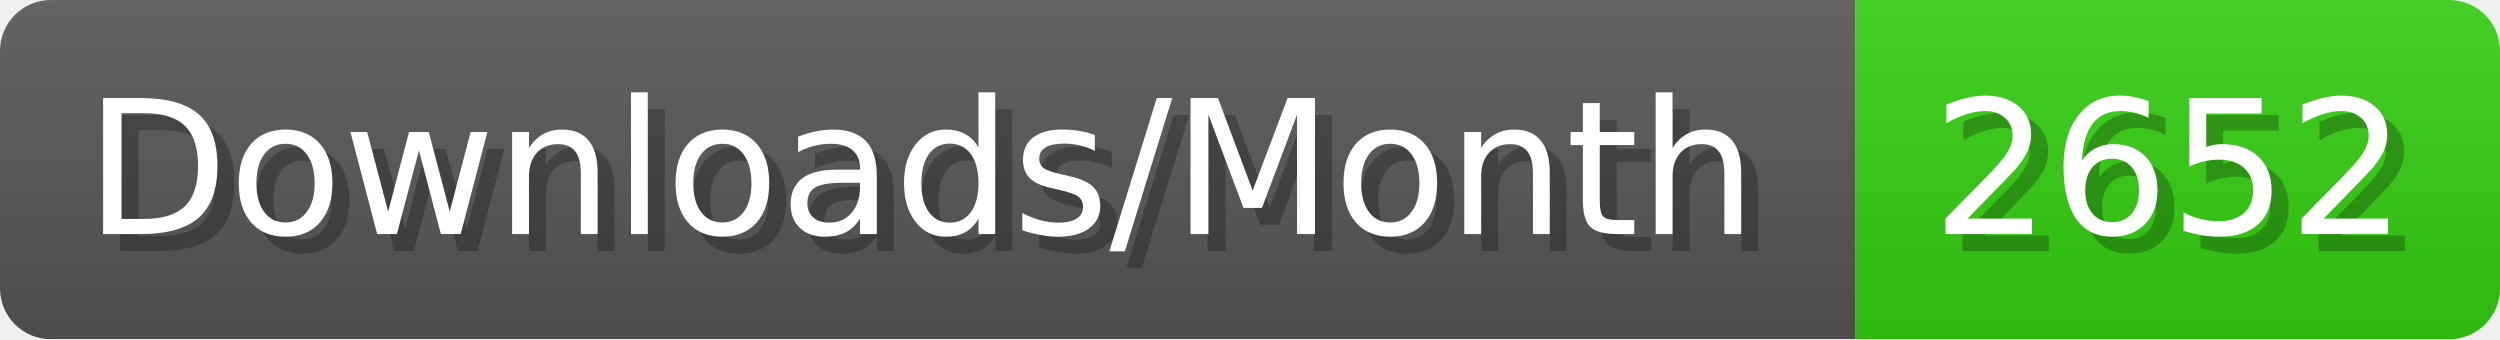
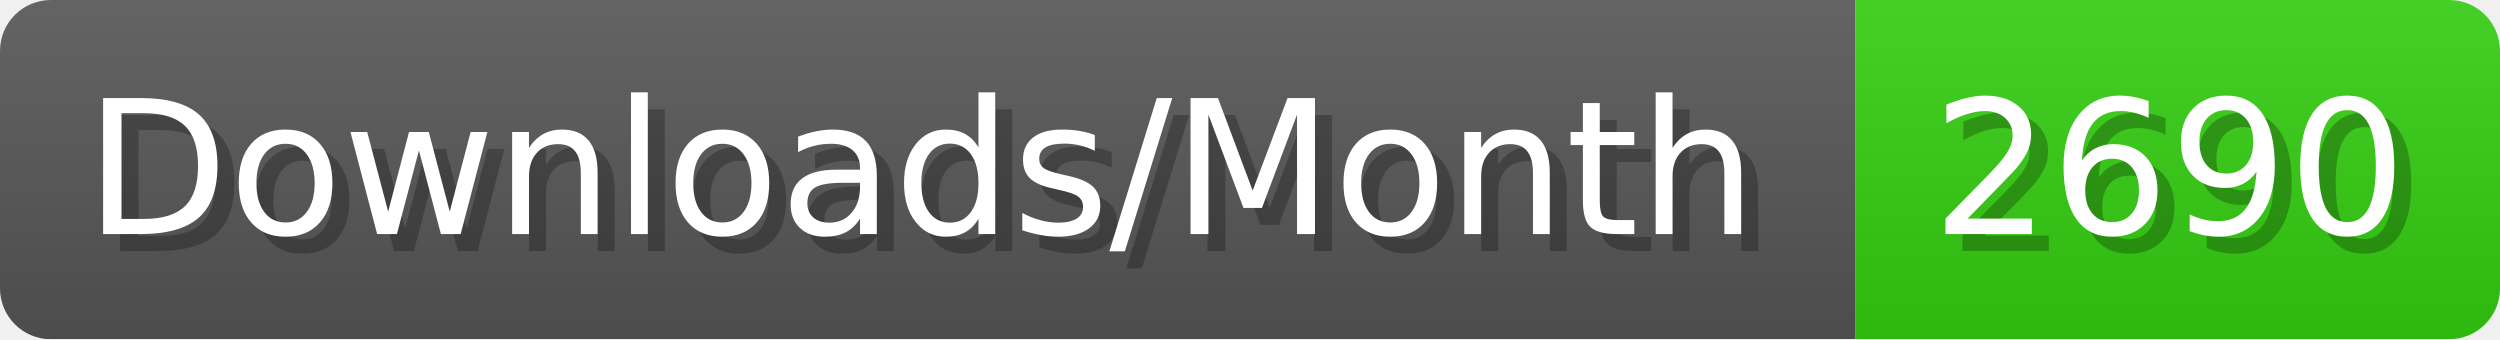
- <svg xmlns="http://www.w3.org/2000/svg" width="147.4" height="20" viewBox="0 0 1474 200" role="img" aria-label="Downloads/Month: 2652">
+ <svg xmlns="http://www.w3.org/2000/svg" width="147.4" height="20" viewBox="0 0 1474 200" role="img" aria-label="Downloads/Month: 2690">
  <linearGradient id="YlXUI" x2="0" y2="100%">
    <stop offset="0" stop-opacity=".1" stop-color="#EEE" />
    <stop offset="1" stop-opacity=".1" />
  </linearGradient>
  <mask id="JHhop">
    <rect width="1474" height="200" rx="30" fill="#FFF" />
  </mask>
  <g mask="url(#JHhop)">
    <rect width="1094" height="200" fill="#555" />
    <rect width="380" height="200" fill="#3C1" x="1094" />
    <rect width="1474" height="200" fill="url(#YlXUI)" />
  </g>
  <g aria-hidden="true" fill="#fff" text-anchor="start" font-family="Verdana,DejaVu Sans,sans-serif" font-size="110">
    <text x="60" y="148" textLength="994" fill="#000" opacity="0.25">Downloads/Month</text>
    <text x="50" y="138" textLength="994">Downloads/Month</text>
-     <text x="1149" y="148" textLength="280" fill="#000" opacity="0.25">2652</text>
-     <text x="1139" y="138" textLength="280">2652</text>
+     <text x="1149" y="148" textLength="280" fill="#000" opacity="0.25">2690</text>
+     <text x="1139" y="138" textLength="280">2690</text>
  </g>
</svg>
